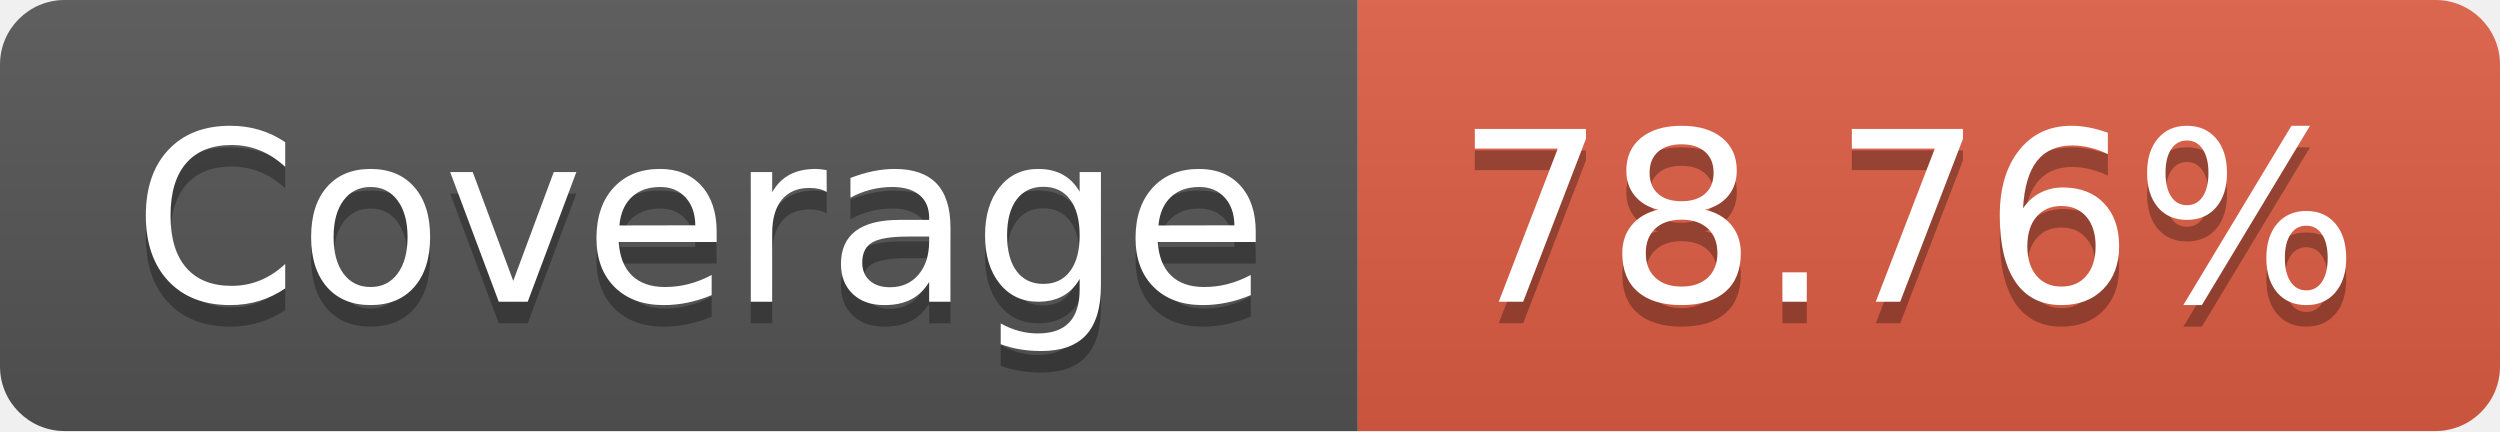
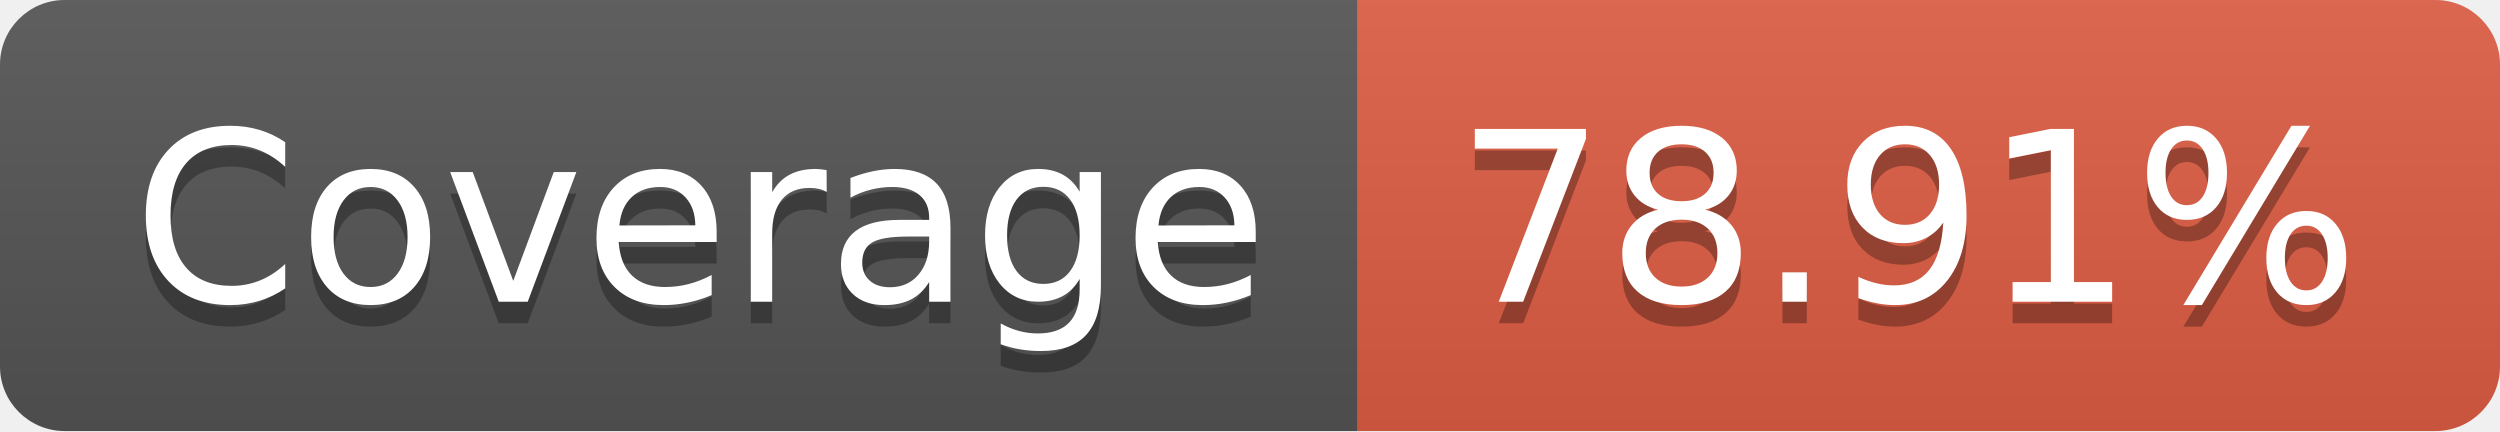
- <svg xmlns="http://www.w3.org/2000/svg" width="116" height="20" role="img" aria-label="Coverage: 78.76%">
+ <svg xmlns="http://www.w3.org/2000/svg" width="116" height="20" role="img" aria-label="Coverage: 78.91%">
  <linearGradient id="s" x2="0" y2="100%">
    <stop offset="0" stop-color="#bbb" stop-opacity=".1" />
    <stop offset="1" stop-opacity=".1" />
  </linearGradient>
  <clipPath id="r">
    <rect width="116" height="20" rx="3" fill="#fff" />
  </clipPath>
  <g clip-path="url(#r)">
    <rect width="63" height="20" fill="#555" />
    <rect x="63" width="53" height="20" fill="#e05d44" />
    <rect width="116" height="20" fill="url(#s)" />
  </g>
  <g fill="#fff" text-anchor="middle" font-family="Verdana,Geneva,DejaVu Sans,sans-serif" text-rendering="geometricPrecision" font-size="110">
    <text aria-hidden="true" x="325" y="150" fill="#010101" fill-opacity=".3" transform="scale(.1)" textLength="530">Coverage</text>
    <text x="325" y="140" transform="scale(.1)" fill="#fff" textLength="530">Coverage</text>
-     <text aria-hidden="true" x="885" y="150" fill="#010101" fill-opacity=".3" transform="scale(.1)" textLength="430">78.76%</text>
-     <text x="885" y="140" transform="scale(.1)" fill="#fff" textLength="430">78.76%</text>
+     <text aria-hidden="true" x="885" y="150" fill="#010101" fill-opacity=".3" transform="scale(.1)" textLength="430">78.91%</text>
+     <text x="885" y="140" transform="scale(.1)" fill="#fff" textLength="430">78.91%</text>
  </g>
</svg>
